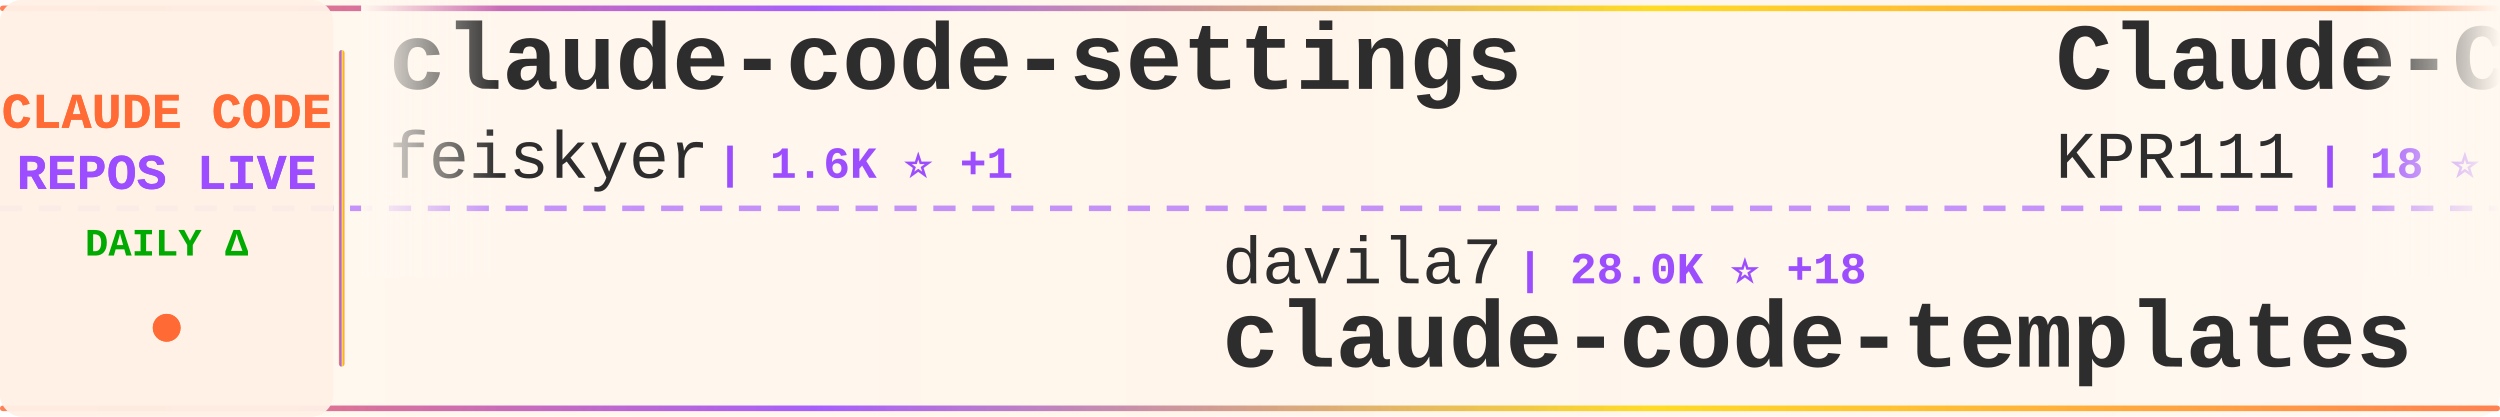
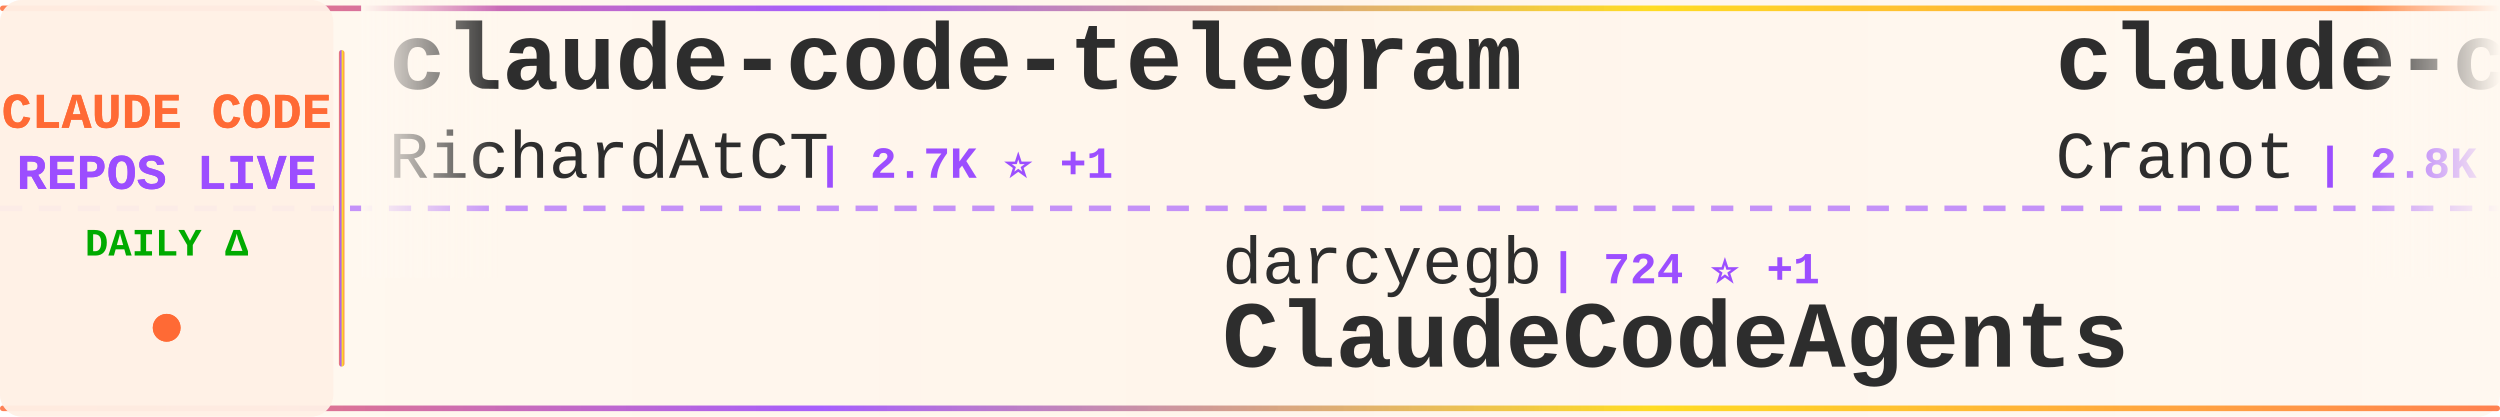
<svg xmlns="http://www.w3.org/2000/svg" width="900" height="150">
  <defs>
    <linearGradient id="tickerBg" x1="0%" y1="0%" x2="100%" y2="0%">
      <stop offset="0%" style="stop-color:#fff8f0;stop-opacity:0.98" />
      <stop offset="50%" style="stop-color:#fff5eb;stop-opacity:1" />
      <stop offset="100%" style="stop-color:#fff8f0;stop-opacity:0.98" />
    </linearGradient>
    <linearGradient id="borderGrad" x1="0%" y1="0%" x2="100%" y2="0%">
      <stop offset="0%" style="stop-color:#FF6B35;stop-opacity:0.85">
        <animate attributeName="stop-opacity" values="0.85;1;0.85" dur="2s" repeatCount="indefinite" />
      </stop>
      <stop offset="33%" style="stop-color:#9C4EFF;stop-opacity:0.9">
        <animate attributeName="stop-opacity" values="0.9;1;0.9" dur="2.2s" repeatCount="indefinite" />
      </stop>
      <stop offset="66%" style="stop-color:#FFD700;stop-opacity:0.85">
        <animate attributeName="stop-opacity" values="0.85;1;0.85" dur="1.8s" repeatCount="indefinite" />
      </stop>
      <stop offset="100%" style="stop-color:#FF6B35;stop-opacity:0.85">
        <animate attributeName="stop-opacity" values="0.85;1;0.85" dur="2s" repeatCount="indefinite" />
      </stop>
    </linearGradient>
    <filter id="textGlow">
      <feGaussianBlur stdDeviation="0.15" result="coloredBlur" />
      <feMerge>
        <feMergeNode in="coloredBlur" />
        <feMergeNode in="SourceGraphic" />
      </feMerge>
    </filter>
    <filter id="metricGlow">
      <feGaussianBlur stdDeviation="0.2" result="coloredBlur" />
      <feMerge>
        <feMergeNode in="coloredBlur" />
        <feMergeNode in="SourceGraphic" />
      </feMerge>
    </filter>
    <linearGradient id="leftFade" x1="0%" y1="0%" x2="100%" y2="0%">
      <stop offset="0%" style="stop-color:#fff8f0;stop-opacity:1" />
      <stop offset="100%" style="stop-color:#fff8f0;stop-opacity:0" />
    </linearGradient>
    <linearGradient id="rightFade" x1="0%" y1="0%" x2="100%" y2="0%">
      <stop offset="0%" style="stop-color:#fff8f0;stop-opacity:0" />
      <stop offset="100%" style="stop-color:#fff8f0;stop-opacity:1" />
    </linearGradient>
  </defs>
  <rect width="900" height="150" fill="url(#tickerBg)" rx="8" />
  <rect x="0" y="2" width="900" height="2" fill="url(#borderGrad)" rx="1" />
  <rect x="0" y="146" width="900" height="2" fill="url(#borderGrad)" rx="1" />
  <line x1="0" y1="75" x2="900" y2="75" stroke="#9C4EFF" stroke-width="2" stroke-dasharray="8 6" opacity="0.6" />
  <rect x="0" y="0" width="120" height="150" fill="#fff0e6" opacity="0.95" rx="8" />
  <text x="60" y="46" font-family="'Courier New', monospace" font-size="18" font-weight="bold" fill="#FF6B35" text-anchor="middle" filter="url(#textGlow)">
    CLAUDE CODE
  </text>
  <text x="60" y="68" font-family="'Courier New', monospace" font-size="18" font-weight="bold" fill="#9C4EFF" text-anchor="middle" filter="url(#textGlow)">
    REPOS LIVE
  </text>
  <text x="60" y="92" font-family="'Courier New', monospace" font-size="14" font-weight="bold" fill="#00aa00" text-anchor="middle">
    DAILY Δ
  </text>
  <circle cx="60" cy="118" r="5" fill="#FF6B35" filter="url(#metricGlow)">
    <animate attributeName="r" values="4;6;4" dur="1.5s" repeatCount="indefinite" />
    <animate attributeName="opacity" values="0.6;1;0.6" dur="1.5s" repeatCount="indefinite" />
  </circle>
  <rect x="122" y="18" width="2" height="114" fill="url(#borderGrad)" rx="1" />
  <clipPath id="tickerClip">
    <rect x="130" y="0" width="770" height="150" />
  </clipPath>
  <g clip-path="url(#tickerClip)">
    <g id="tickerItems">
      <animateTransform attributeName="transform" attributeType="XML" type="translate" from="0 0" to="-3000 0" dur="54s" repeatCount="indefinite" />
      <g transform="translate(0, 0)">
-         <text x="140" y="32" font-family="'Courier New', monospace" font-size="34" font-weight="bold" fill="#2d2d2d">claude-code-settings</text>
-         <text x="140" y="64" font-family="'Courier New', monospace" font-size="24" font-weight="normal" fill="#2d2d2d" opacity="1.0">feiskyer</text>
-         <text x="258" y="64" font-family="'Courier New', monospace" font-size="16" font-weight="bold" fill="#9C4EFF"> | 1.6K ⭐ +1</text>
+         <text x="140" y="32" font-family="'Courier New', monospace" font-size="34" font-weight="bold" fill="#2d2d2d">claude-code-telegram</text>
+         <text x="140" y="64" font-family="'Courier New', monospace" font-size="24" font-weight="normal" fill="#2d2d2d" opacity="1.0">RichardAtCT</text>
+         <text x="294" y="64" font-family="'Courier New', monospace" font-size="16" font-weight="bold" fill="#9C4EFF"> | 2.7K ⭐ +1</text>
      </g>
      <g transform="translate(300, 0)">
-         <text x="140" y="102" font-family="'Courier New', monospace" font-size="24" font-weight="normal" fill="#2d2d2d" opacity="1.0">davila7</text>
-         <text x="246" y="102" font-family="'Courier New', monospace" font-size="16" font-weight="bold" fill="#9C4EFF"> | 28.0K ⭐ +18</text>
-         <text x="140" y="132" font-family="'Courier New', monospace" font-size="34" font-weight="bold" fill="#2d2d2d">claude-code-templates</text>
+         <text x="140" y="102" font-family="'Courier New', monospace" font-size="24" font-weight="normal" fill="#2d2d2d" opacity="1.0">darcyegb</text>
+         <text x="258" y="102" font-family="'Courier New', monospace" font-size="16" font-weight="bold" fill="#9C4EFF"> | 724 ⭐ +1</text>
+         <text x="140" y="132" font-family="'Courier New', monospace" font-size="34" font-weight="bold" fill="#2d2d2d">ClaudeCodeAgents</text>
      </g>
      <g transform="translate(600, 0)">
-         <text x="140" y="32" font-family="'Courier New', monospace" font-size="34" font-weight="bold" fill="#2d2d2d">Claude-Code</text>
-         <text x="140" y="64" font-family="'Courier New', monospace" font-size="24" font-weight="normal" fill="#2d2d2d" opacity="1.0">KPR111</text>
-         <text x="234" y="64" font-family="'Courier New', monospace" font-size="16" font-weight="bold" fill="#9C4EFF"> | 18 ⭐</text>
+         <text x="140" y="32" font-family="'Courier New', monospace" font-size="34" font-weight="bold" fill="#2d2d2d">claude-code-guide</text>
+         <text x="140" y="64" font-family="'Courier New', monospace" font-size="24" font-weight="normal" fill="#2d2d2d" opacity="1.0">Cranot</text>
+         <text x="234" y="64" font-family="'Courier New', monospace" font-size="16" font-weight="bold" fill="#9C4EFF"> | 2.8K ⭐ +2</text>
      </g>
      <g transform="translate(900, 0)">
-         <text x="140" y="102" font-family="'Courier New', monospace" font-size="24" font-weight="normal" fill="#2d2d2d" opacity="1.0">777genius</text>
-         <text x="270" y="102" font-family="'Courier New', monospace" font-size="16" font-weight="bold" fill="#9C4EFF"> | 915 ⭐</text>
-         <text x="140" y="132" font-family="'Courier New', monospace" font-size="34" font-weight="bold" fill="#2d2d2d">claude-code-source-code</text>
+         <text x="140" y="102" font-family="'Courier New', monospace" font-size="24" font-weight="normal" fill="#2d2d2d" opacity="1.0">affaan-m</text>
+         <text x="258" y="102" font-family="'Courier New', monospace" font-size="16" font-weight="bold" fill="#9C4EFF"> | 215.2K ⭐ +667</text>
+         <text x="140" y="132" font-family="'Courier New', monospace" font-size="34" font-weight="bold" fill="#2d2d2d">ECC</text>
      </g>
      <g transform="translate(1200, 0)">
-         <text x="140" y="32" font-family="'Courier New', monospace" font-size="34" font-weight="bold" fill="#2d2d2d">claude-code-guide</text>
-         <text x="140" y="64" font-family="'Courier New', monospace" font-size="24" font-weight="normal" fill="#2d2d2d" opacity="1.0">zebbern</text>
-         <text x="246" y="64" font-family="'Courier New', monospace" font-size="16" font-weight="bold" fill="#9C4EFF"> | 4.3K ⭐ +3</text>
+         <text x="140" y="32" font-family="'Courier New', monospace" font-size="34" font-weight="bold" fill="#2d2d2d">claude-code-cheat-sheet</text>
+         <text x="140" y="64" font-family="'Courier New', monospace" font-size="24" font-weight="normal" fill="#2d2d2d" opacity="1.0">Njengah</text>
+         <text x="246" y="64" font-family="'Courier New', monospace" font-size="16" font-weight="bold" fill="#9C4EFF"> | 1.8K ⭐ +5</text>
      </g>
      <g transform="translate(1500, 0)">
-         <text x="140" y="102" font-family="'Courier New', monospace" font-size="24" font-weight="normal" fill="#2d2d2d" opacity="1.0">ChrisWiles</text>
-         <text x="282" y="102" font-family="'Courier New', monospace" font-size="16" font-weight="bold" fill="#9C4EFF"> | 6.0K ⭐ +1</text>
-         <text x="140" y="132" font-family="'Courier New', monospace" font-size="34" font-weight="bold" fill="#2d2d2d">claude-code-showcase</text>
+         <text x="140" y="102" font-family="'Courier New', monospace" font-size="24" font-weight="normal" fill="#2d2d2d" opacity="1.0">Windy3f3f3f3f</text>
+         <text x="318" y="102" font-family="'Courier New', monospace" font-size="16" font-weight="bold" fill="#9C4EFF"> | 1.4K ⭐ +6</text>
+         <text x="140" y="132" font-family="'Courier New', monospace" font-size="34" font-weight="bold" fill="#2d2d2d">claude-code-from-scratch</text>
      </g>
      <g transform="translate(1800, 0)">
-         <text x="140" y="32" font-family="'Courier New', monospace" font-size="34" font-weight="bold" fill="#2d2d2d">Claude-Code</text>
-         <text x="140" y="64" font-family="'Courier New', monospace" font-size="24" font-weight="normal" fill="#2d2d2d" opacity="1.0">pengchengneo</text>
-         <text x="306" y="64" font-family="'Courier New', monospace" font-size="16" font-weight="bold" fill="#9C4EFF"> | 1.5K ⭐ +5</text>
+         <text x="140" y="32" font-family="'Courier New', monospace" font-size="34" font-weight="bold" fill="#2d2d2d">claude-code-webui</text>
+         <text x="140" y="64" font-family="'Courier New', monospace" font-size="24" font-weight="normal" fill="#2d2d2d" opacity="1.0">sugyan</text>
+         <text x="234" y="64" font-family="'Courier New', monospace" font-size="16" font-weight="bold" fill="#9C4EFF"> | 1.1K ⭐</text>
      </g>
      <g transform="translate(2100, 0)">
-         <text x="140" y="102" font-family="'Courier New', monospace" font-size="24" font-weight="normal" fill="#2d2d2d" opacity="1.0">ghuntley</text>
-         <text x="258" y="102" font-family="'Courier New', monospace" font-size="16" font-weight="bold" fill="#9C4EFF"> | 983 ⭐ +1</text>
-         <text x="140" y="132" font-family="'Courier New', monospace" font-size="34" font-weight="bold" fill="#2d2d2d">claude-code-source-code-...</text>
+         <text x="140" y="102" font-family="'Courier New', monospace" font-size="24" font-weight="normal" fill="#2d2d2d" opacity="1.0">anthropics</text>
+         <text x="282" y="102" font-family="'Courier New', monospace" font-size="16" font-weight="bold" fill="#9C4EFF"> | 150.5K ⭐ +395</text>
+         <text x="140" y="132" font-family="'Courier New', monospace" font-size="34" font-weight="bold" fill="#2d2d2d">skills</text>
      </g>
      <g transform="translate(2400, 0)">
-         <text x="140" y="32" font-family="'Courier New', monospace" font-size="34" font-weight="bold" fill="#2d2d2d">claude-code-reverse</text>
-         <text x="140" y="64" font-family="'Courier New', monospace" font-size="24" font-weight="normal" fill="#2d2d2d" opacity="1.0">Yuyz0112</text>
-         <text x="258" y="64" font-family="'Courier New', monospace" font-size="16" font-weight="bold" fill="#9C4EFF"> | 2.4K ⭐ +1</text>
+         <text x="140" y="32" font-family="'Courier New', monospace" font-size="34" font-weight="bold" fill="#2d2d2d">claude-code-templates</text>
+         <text x="140" y="64" font-family="'Courier New', monospace" font-size="24" font-weight="normal" fill="#2d2d2d" opacity="1.0">davila7</text>
+         <text x="246" y="64" font-family="'Courier New', monospace" font-size="16" font-weight="bold" fill="#9C4EFF"> | 28.0K ⭐ +18</text>
      </g>
      <g transform="translate(2700, 0)">
-         <text x="140" y="102" font-family="'Courier New', monospace" font-size="24" font-weight="normal" fill="#2d2d2d" opacity="1.0">Yeachan-Heo</text>
-         <text x="294" y="102" font-family="'Courier New', monospace" font-size="16" font-weight="bold" fill="#9C4EFF"> | 36.4K ⭐ +41</text>
-         <text x="140" y="132" font-family="'Courier New', monospace" font-size="34" font-weight="bold" fill="#2d2d2d">oh-my-claudecode</text>
+         <text x="140" y="102" font-family="'Courier New', monospace" font-size="24" font-weight="normal" fill="#2d2d2d" opacity="1.0">AICoderTudou</text>
+         <text x="306" y="102" font-family="'Courier New', monospace" font-size="16" font-weight="bold" fill="#9C4EFF"> | 500 ⭐</text>
+         <text x="140" y="132" font-family="'Courier New', monospace" font-size="34" font-weight="bold" fill="#2d2d2d">claude-code-tudou</text>
      </g>
      <g transform="translate(3000, 0)">
-         <text x="140" y="32" font-family="'Courier New', monospace" font-size="34" font-weight="bold" fill="#2d2d2d">claude-code-settings</text>
-         <text x="140" y="64" font-family="'Courier New', monospace" font-size="24" font-weight="normal" fill="#2d2d2d" opacity="1.0">feiskyer</text>
-         <text x="258" y="64" font-family="'Courier New', monospace" font-size="16" font-weight="bold" fill="#9C4EFF"> | 1.6K ⭐ +1</text>
+         <text x="140" y="32" font-family="'Courier New', monospace" font-size="34" font-weight="bold" fill="#2d2d2d">claude-code-telegram</text>
+         <text x="140" y="64" font-family="'Courier New', monospace" font-size="24" font-weight="normal" fill="#2d2d2d" opacity="1.0">RichardAtCT</text>
+         <text x="294" y="64" font-family="'Courier New', monospace" font-size="16" font-weight="bold" fill="#9C4EFF"> | 2.7K ⭐ +1</text>
      </g>
      <g transform="translate(3300, 0)">
-         <text x="140" y="102" font-family="'Courier New', monospace" font-size="24" font-weight="normal" fill="#2d2d2d" opacity="1.0">davila7</text>
-         <text x="246" y="102" font-family="'Courier New', monospace" font-size="16" font-weight="bold" fill="#9C4EFF"> | 28.0K ⭐ +18</text>
-         <text x="140" y="132" font-family="'Courier New', monospace" font-size="34" font-weight="bold" fill="#2d2d2d">claude-code-templates</text>
+         <text x="140" y="102" font-family="'Courier New', monospace" font-size="24" font-weight="normal" fill="#2d2d2d" opacity="1.0">darcyegb</text>
+         <text x="258" y="102" font-family="'Courier New', monospace" font-size="16" font-weight="bold" fill="#9C4EFF"> | 724 ⭐ +1</text>
+         <text x="140" y="132" font-family="'Courier New', monospace" font-size="34" font-weight="bold" fill="#2d2d2d">ClaudeCodeAgents</text>
      </g>
      <g transform="translate(3600, 0)">
-         <text x="140" y="32" font-family="'Courier New', monospace" font-size="34" font-weight="bold" fill="#2d2d2d">Claude-Code</text>
-         <text x="140" y="64" font-family="'Courier New', monospace" font-size="24" font-weight="normal" fill="#2d2d2d" opacity="1.0">KPR111</text>
-         <text x="234" y="64" font-family="'Courier New', monospace" font-size="16" font-weight="bold" fill="#9C4EFF"> | 18 ⭐</text>
+         <text x="140" y="32" font-family="'Courier New', monospace" font-size="34" font-weight="bold" fill="#2d2d2d">claude-code-guide</text>
+         <text x="140" y="64" font-family="'Courier New', monospace" font-size="24" font-weight="normal" fill="#2d2d2d" opacity="1.0">Cranot</text>
+         <text x="234" y="64" font-family="'Courier New', monospace" font-size="16" font-weight="bold" fill="#9C4EFF"> | 2.8K ⭐ +2</text>
      </g>
      <g transform="translate(3900, 0)">
-         <text x="140" y="102" font-family="'Courier New', monospace" font-size="24" font-weight="normal" fill="#2d2d2d" opacity="1.0">777genius</text>
-         <text x="270" y="102" font-family="'Courier New', monospace" font-size="16" font-weight="bold" fill="#9C4EFF"> | 915 ⭐</text>
-         <text x="140" y="132" font-family="'Courier New', monospace" font-size="34" font-weight="bold" fill="#2d2d2d">claude-code-source-code</text>
+         <text x="140" y="102" font-family="'Courier New', monospace" font-size="24" font-weight="normal" fill="#2d2d2d" opacity="1.0">affaan-m</text>
+         <text x="258" y="102" font-family="'Courier New', monospace" font-size="16" font-weight="bold" fill="#9C4EFF"> | 215.2K ⭐ +667</text>
+         <text x="140" y="132" font-family="'Courier New', monospace" font-size="34" font-weight="bold" fill="#2d2d2d">ECC</text>
      </g>
    </g>
  </g>
  <rect x="130" y="0" width="50" height="100" fill="url(#leftFade)" />
  <rect x="850" y="0" width="50" height="100" fill="url(#rightFade)" />
</svg>
